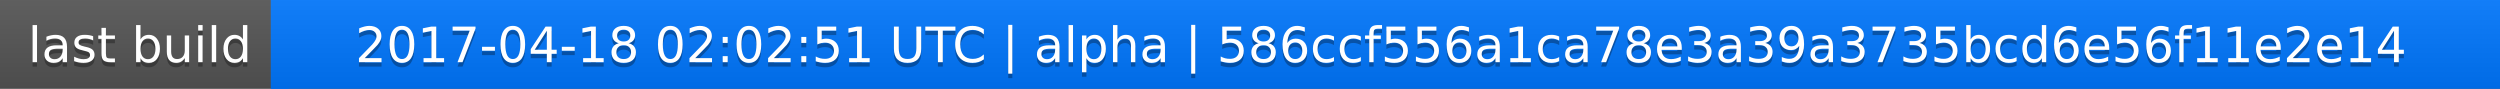
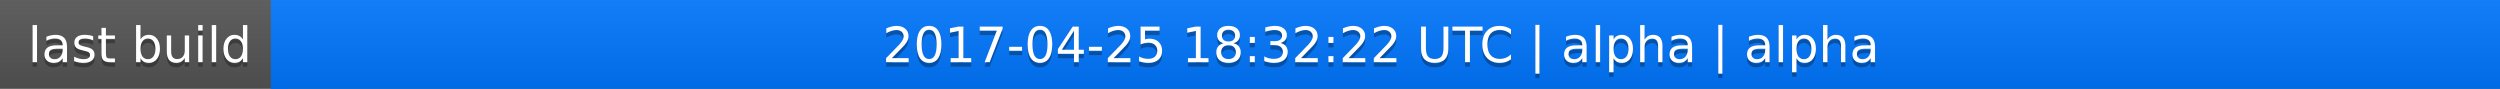
<svg xmlns="http://www.w3.org/2000/svg" width="563" height="20">
  <linearGradient id="a" x2="0" y2="100%">
    <stop offset="0" stop-color="#bbb" stop-opacity=".1" />
    <stop offset="1" stop-opacity=".1" />
  </linearGradient>
  <rect rx="0" width="563" height="20" fill="#555" />
  <rect rx="0" x="61" width="502" height="20" fill="#07f" />
  <path fill="#07f" d="M61 0h4v20h-4z" />
  <rect rx="0" width="563" height="20" fill="url(#a)" />
  <g fill="#fff" text-anchor="middle" font-family="DejaVu Sans,Verdana,Geneva,sans-serif" font-size="11">
    <text x="31.5" y="15" fill="#010101" fill-opacity=".3">last build</text>
    <text x="31.5" y="14">last build</text>
-     <text x="311" y="15" fill="#010101" fill-opacity=".3">2017-04-18 02:02:51 UTC | alpha | 586ccf556a1ca78e3a39a3735bcd6e56f11e2e14</text>
-     <text x="311" y="14">2017-04-18 02:02:51 UTC | alpha | 586ccf556a1ca78e3a39a3735bcd6e56f11e2e14</text>
+     <text x="311" y="15" fill="#010101" fill-opacity=".3">2017-04-25 18:32:22 UTC | alpha | alpha</text>
+     <text x="311" y="14">2017-04-25 18:32:22 UTC | alpha | alpha</text>
  </g>
</svg>
